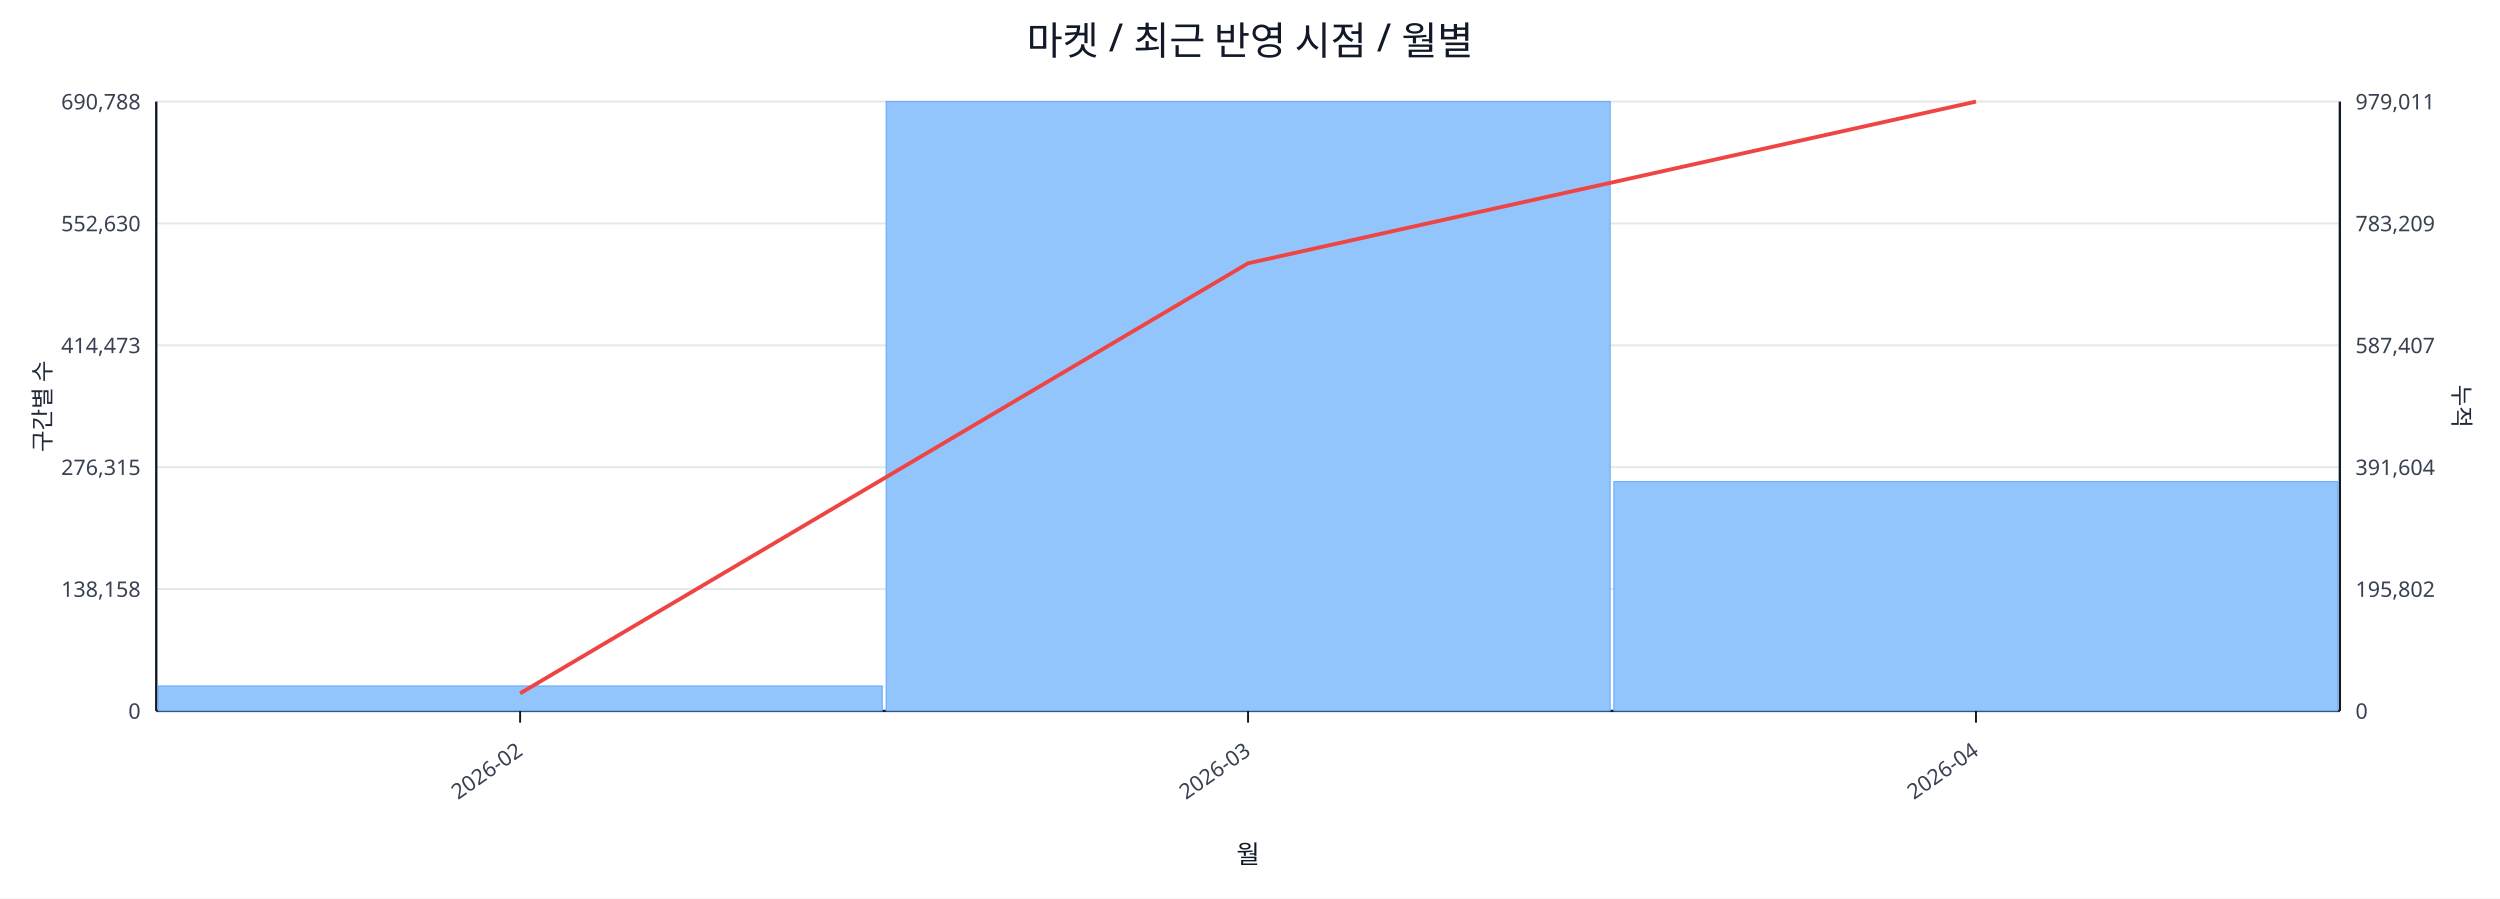
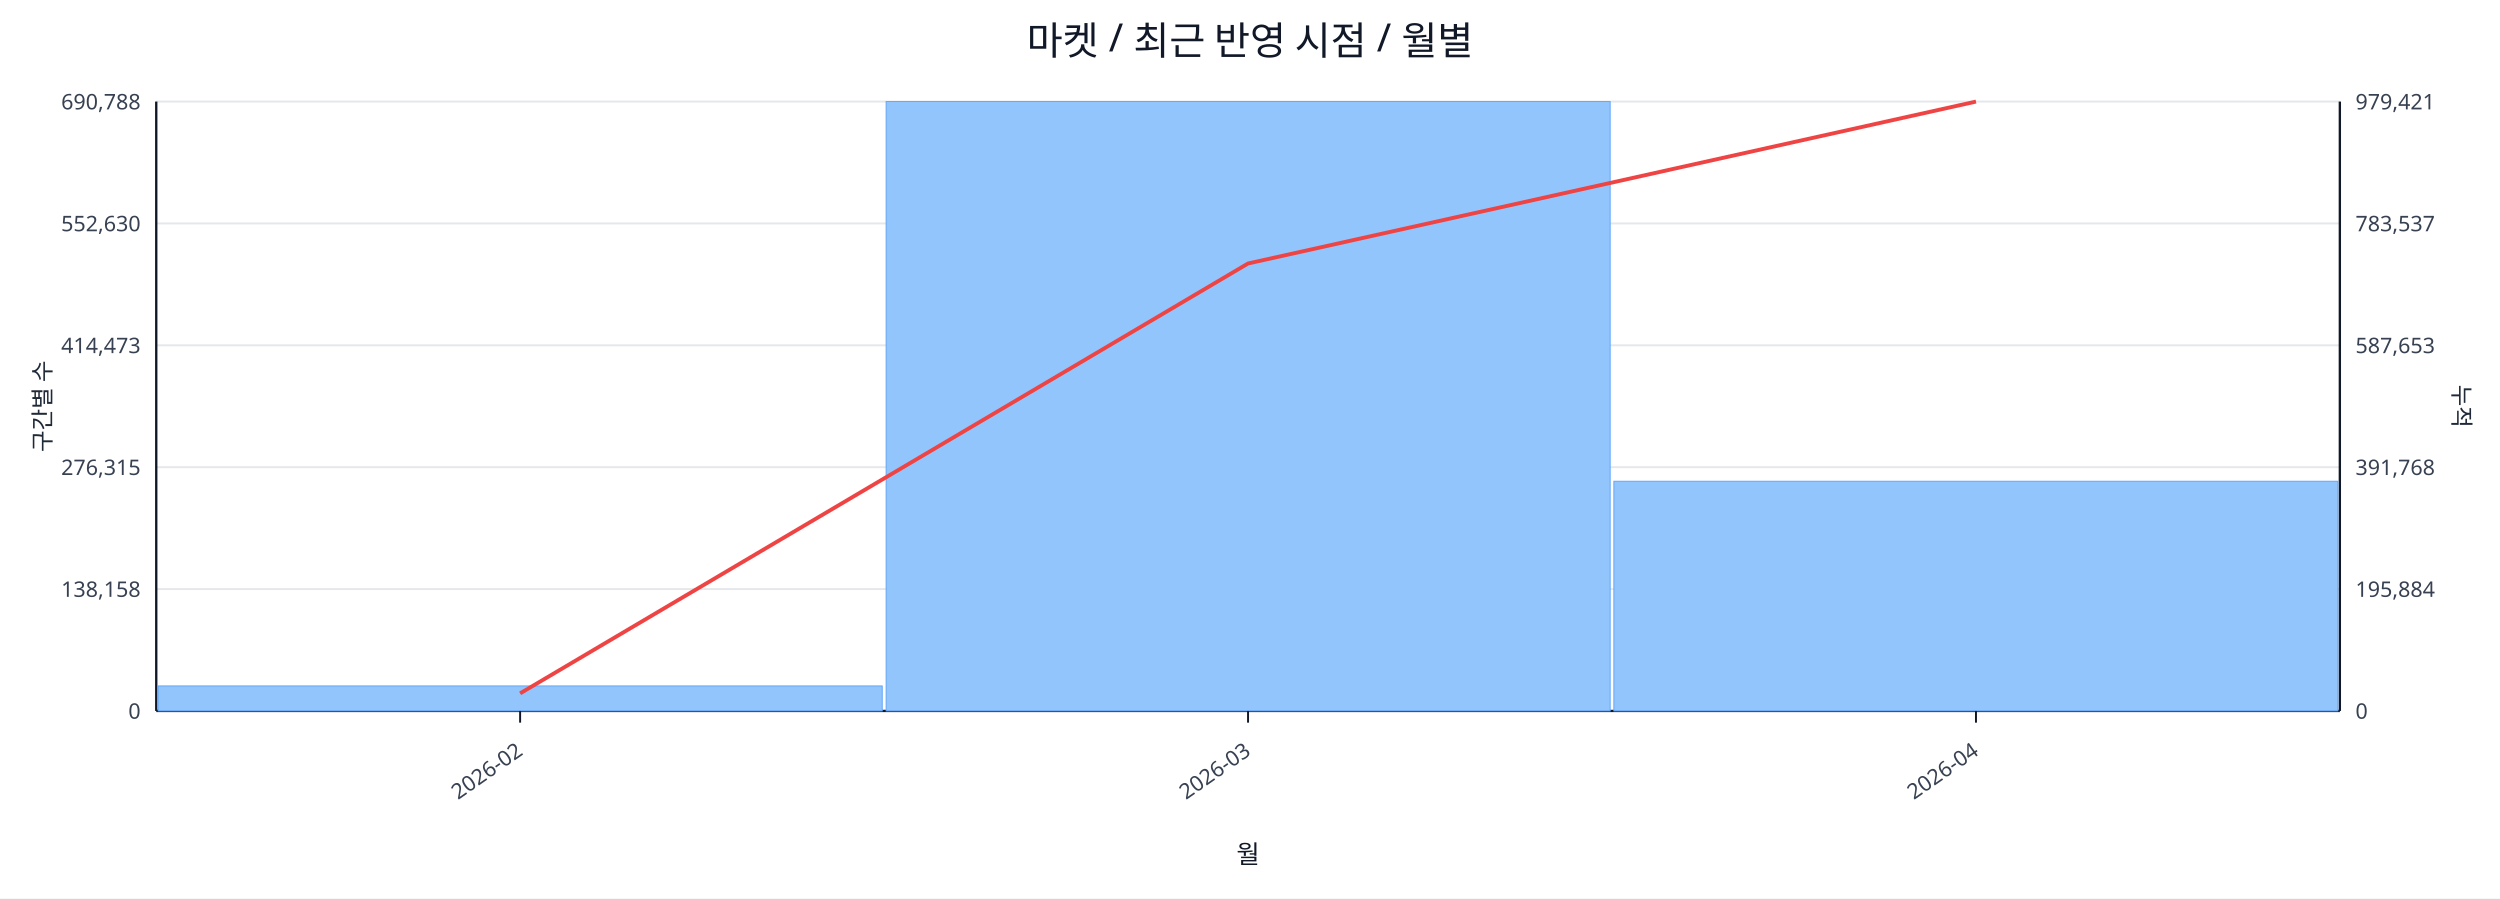
<svg xmlns="http://www.w3.org/2000/svg" width="1280" height="460" viewBox="0 0 1280 460">
  <rect x="0" y="0" width="100%" height="100%" fill="#ffffff" />
  <text x="640.0" y="28" font-size="20" text-anchor="middle" font-family="sans-serif" fill="#111827">마켓 / 최근 반영 시점 / 월별</text>
  <line x1="80.0" y1="52.0" x2="1198.0" y2="52.0" stroke="#e5e7eb" stroke-width="1" />
  <text x="72.0" y="56.0" font-size="11" text-anchor="end" font-family="sans-serif" fill="#374151">690,788</text>
-   <text x="1206.0" y="56.0" font-size="11" text-anchor="start" font-family="sans-serif" fill="#374151">979,011</text>
+   <text x="1206.0" y="56.0" font-size="11" text-anchor="start" font-family="sans-serif" fill="#374151">979,421</text>
  <line x1="80.0" y1="114.4" x2="1198.0" y2="114.4" stroke="#e5e7eb" stroke-width="1" />
  <text x="72.0" y="118.4" font-size="11" text-anchor="end" font-family="sans-serif" fill="#374151">552,630</text>
-   <text x="1206.0" y="118.4" font-size="11" text-anchor="start" font-family="sans-serif" fill="#374151">783,209</text>
+   <text x="1206.0" y="118.4" font-size="11" text-anchor="start" font-family="sans-serif" fill="#374151">783,537</text>
  <line x1="80.0" y1="176.8" x2="1198.0" y2="176.8" stroke="#e5e7eb" stroke-width="1" />
  <text x="72.0" y="180.8" font-size="11" text-anchor="end" font-family="sans-serif" fill="#374151">414,473</text>
-   <text x="1206.0" y="180.8" font-size="11" text-anchor="start" font-family="sans-serif" fill="#374151">587,407</text>
+   <text x="1206.0" y="180.8" font-size="11" text-anchor="start" font-family="sans-serif" fill="#374151">587,653</text>
  <line x1="80.0" y1="239.2" x2="1198.0" y2="239.2" stroke="#e5e7eb" stroke-width="1" />
  <text x="72.0" y="243.2" font-size="11" text-anchor="end" font-family="sans-serif" fill="#374151">276,315</text>
-   <text x="1206.0" y="243.2" font-size="11" text-anchor="start" font-family="sans-serif" fill="#374151">391,604</text>
+   <text x="1206.0" y="243.2" font-size="11" text-anchor="start" font-family="sans-serif" fill="#374151">391,768</text>
  <line x1="80.0" y1="301.6" x2="1198.0" y2="301.6" stroke="#e5e7eb" stroke-width="1" />
  <text x="72.0" y="305.6" font-size="11" text-anchor="end" font-family="sans-serif" fill="#374151">138,158</text>
-   <text x="1206.0" y="305.6" font-size="11" text-anchor="start" font-family="sans-serif" fill="#374151">195,802</text>
+   <text x="1206.0" y="305.6" font-size="11" text-anchor="start" font-family="sans-serif" fill="#374151">195,884</text>
  <line x1="80.0" y1="364.0" x2="1198.0" y2="364.0" stroke="#e5e7eb" stroke-width="1" />
  <text x="72.0" y="368.0" font-size="11" text-anchor="end" font-family="sans-serif" fill="#374151">0</text>
  <text x="1206.0" y="368.0" font-size="11" text-anchor="start" font-family="sans-serif" fill="#374151">0</text>
  <line x1="80.0" y1="364.0" x2="1198.0" y2="364.0" stroke="#111827" stroke-width="1.2" />
  <line x1="80.0" y1="52.0" x2="80.0" y2="364.0" stroke="#111827" stroke-width="1.2" />
  <line x1="1198.0" y1="52.0" x2="1198.0" y2="364.0" stroke="#111827" stroke-width="1.2" />
  <rect x="81.0" y="351.2" width="370.7" height="12.8" fill="#93c5fd" stroke="#60a5fa" stroke-width="0.5" />
  <rect x="453.7" y="52.0" width="370.7" height="312.0" fill="#93c5fd" stroke="#60a5fa" stroke-width="0.5" />
-   <rect x="826.3" y="246.6" width="370.7" height="117.4" fill="#93c5fd" stroke="#60a5fa" stroke-width="0.5" />
-   <polyline fill="none" stroke="#ef4444" stroke-width="2" points="266.3,355.0 639.0,134.8 1011.7,52.0" />
+   <rect x="826.3" y="246.4" width="370.7" height="117.6" fill="#93c5fd" stroke="#60a5fa" stroke-width="0.5" />
+   <polyline fill="none" stroke="#ef4444" stroke-width="2" points="266.3,355.0 639.0,134.9 1011.7,52.0" />
  <line x1="266.3" y1="364.0" x2="266.3" y2="370.0" stroke="#111827" stroke-width="1" />
  <text x="268.3" y="386.0" font-size="11" text-anchor="end" transform="rotate(-35 268.3 386.0)" font-family="sans-serif" fill="#374151">2026-02</text>
  <line x1="639.0" y1="364.0" x2="639.0" y2="370.0" stroke="#111827" stroke-width="1" />
  <text x="641.0" y="386.0" font-size="11" text-anchor="end" transform="rotate(-35 641.0 386.0)" font-family="sans-serif" fill="#374151">2026-03</text>
  <line x1="1011.7" y1="364.0" x2="1011.7" y2="370.0" stroke="#111827" stroke-width="1" />
  <text x="1013.7" y="386.0" font-size="11" text-anchor="end" transform="rotate(-35 1013.7 386.0)" font-family="sans-serif" fill="#374151">2026-04</text>
  <text x="26" y="208.0" font-size="12" transform="rotate(-90 26 208.0)" text-anchor="middle" font-family="sans-serif" fill="#1f2937">구간별 수</text>
  <text x="1256.0" y="208.0" font-size="12" transform="rotate(90 1256.0 208.0)" text-anchor="middle" font-family="sans-serif" fill="#1f2937">누적</text>
  <text x="639.0" y="442.0" font-size="13" text-anchor="middle" font-family="sans-serif" fill="#111827">월</text>
</svg>
